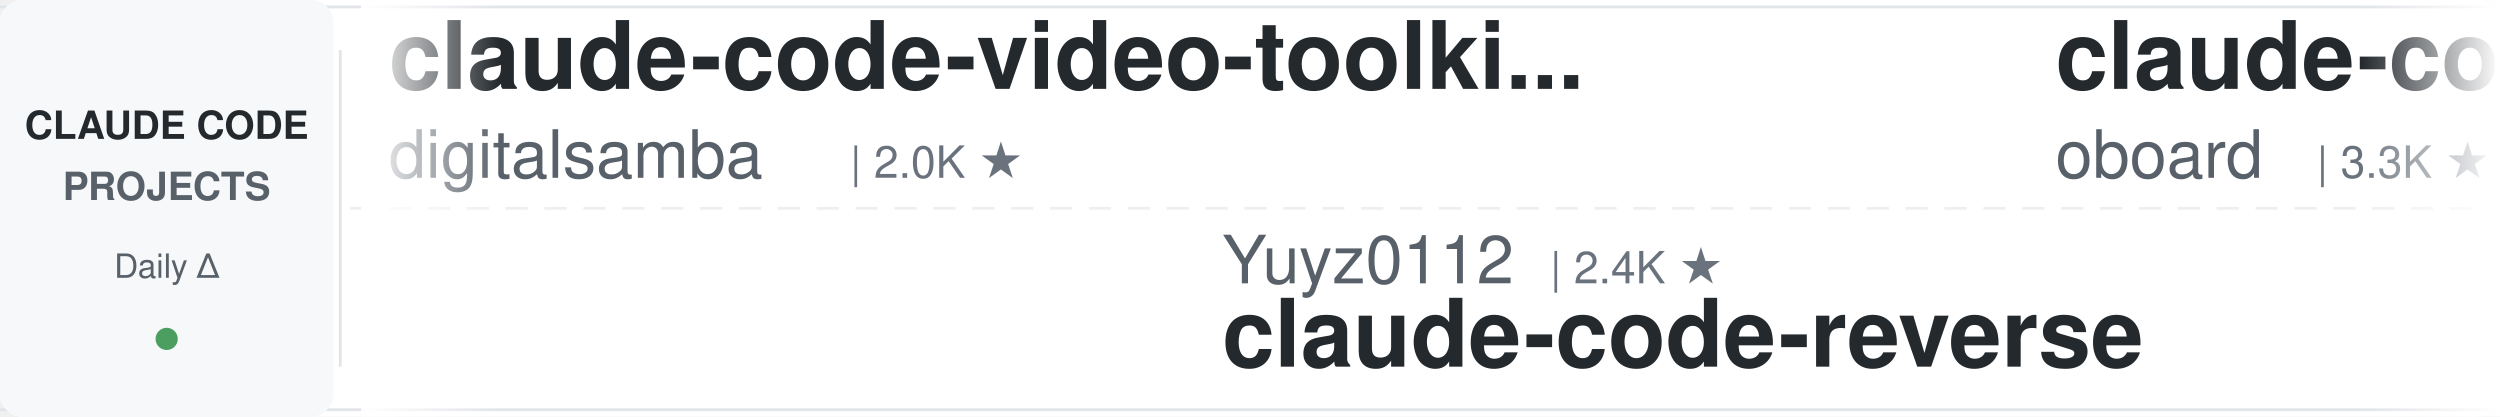
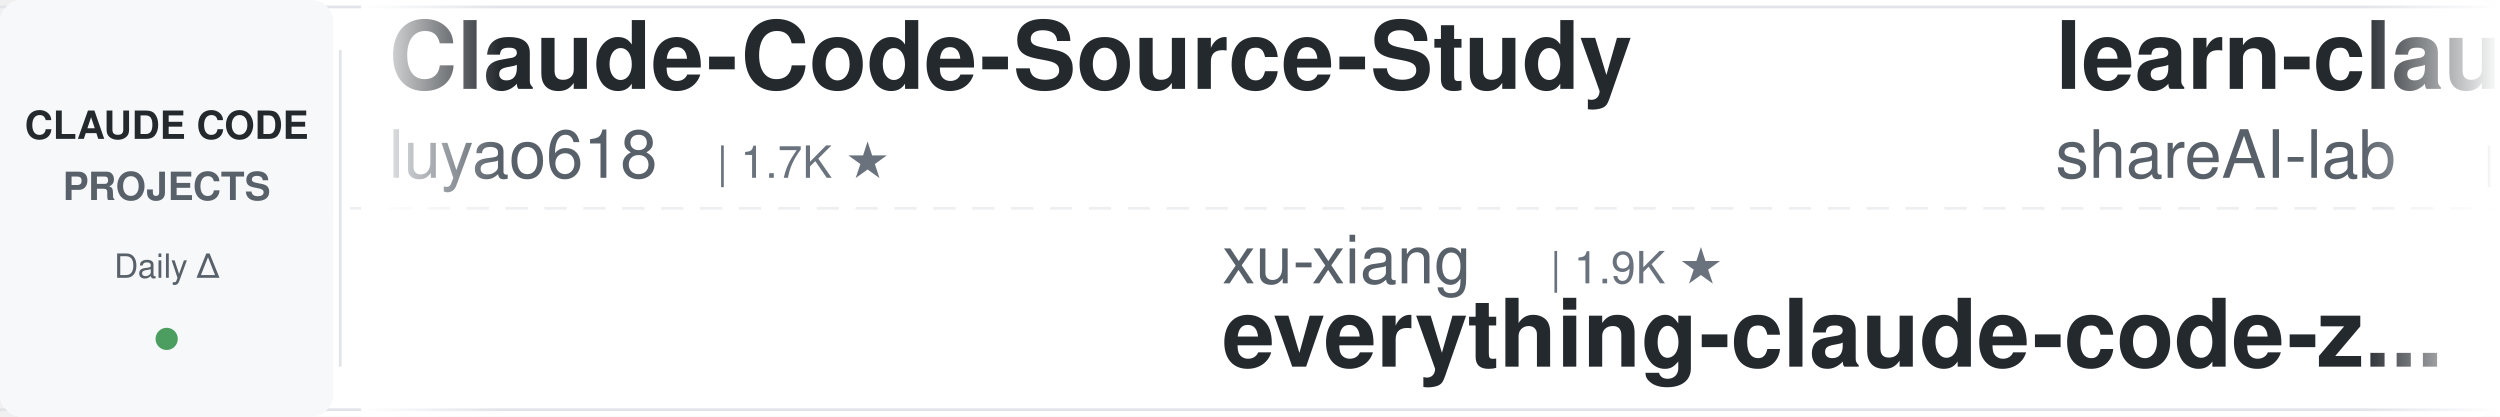
<svg xmlns="http://www.w3.org/2000/svg" width="900" height="150">
  <defs>
    <linearGradient id="leftFade" x1="0%" y1="0%" x2="100%" y2="0%">
      <stop offset="0%" style="stop-color:#ffffff;stop-opacity:1" />
      <stop offset="100%" style="stop-color:#ffffff;stop-opacity:0" />
    </linearGradient>
    <linearGradient id="rightFade" x1="0%" y1="0%" x2="100%" y2="0%">
      <stop offset="0%" style="stop-color:#ffffff;stop-opacity:0" />
      <stop offset="100%" style="stop-color:#ffffff;stop-opacity:1" />
    </linearGradient>
  </defs>
  <rect width="900" height="150" fill="#ffffff" rx="8" />
  <rect x="0" y="2" width="900" height="1" fill="#e1e4e8" />
  <rect x="0" y="147" width="900" height="1" fill="#e1e4e8" />
  <line x1="0" y1="75" x2="900" y2="75" stroke="#e1e4e8" stroke-width="1" stroke-dasharray="8 6" opacity="0.6" />
  <rect x="0" y="0" width="120" height="150" fill="#f6f8fa" rx="8" />
  <text x="60" y="50" font-family="-apple-system, BlinkMacSystemFont, 'Segoe UI', Helvetica, Arial, sans-serif" font-size="14" font-weight="600" fill="#24292e" text-anchor="middle">CLAUDE CODE</text>
  <text x="60" y="72" font-family="-apple-system, BlinkMacSystemFont, 'Segoe UI', Helvetica, Arial, sans-serif" font-size="14" font-weight="600" fill="#586069" text-anchor="middle">PROJECTS</text>
  <text x="60" y="100" font-family="-apple-system, BlinkMacSystemFont, 'Segoe UI', Helvetica, Arial, sans-serif" font-size="12" font-weight="500" fill="#586069" text-anchor="middle">Daily Δ</text>
  <circle cx="60" cy="122" r="4" fill="#22863a" opacity="0.8" />
  <rect x="122" y="18" width="1" height="114" fill="#e1e4e8" />
  <clipPath id="tickerClip">
    <rect x="130" y="0" width="770" height="150" />
  </clipPath>
  <g clip-path="url(#tickerClip)">
    <g id="tickerItems">
      <animateTransform attributeName="transform" attributeType="XML" type="translate" from="0 0" to="-3000 0" dur="54s" repeatCount="indefinite" />
      <g transform="translate(0, 0)">
-         <text x="140" y="32" font-family="-apple-system, BlinkMacSystemFont, 'Segoe UI', Helvetica, Arial, sans-serif" font-size="34" font-weight="600" fill="#24292e">claude-code-video-toolki...</text>
-         <text x="140" y="64" font-family="-apple-system, BlinkMacSystemFont, 'Segoe UI', Helvetica, Arial, sans-serif" font-size="24" font-weight="400" fill="#586069">digitalsamba</text>
-         <text x="306" y="64" font-family="-apple-system, BlinkMacSystemFont, 'Segoe UI', Helvetica, Arial, sans-serif" font-size="16" font-weight="500" fill="#6a737d">| 2.0K ★</text>
+         <text x="140" y="32" font-family="-apple-system, BlinkMacSystemFont, 'Segoe UI', Helvetica, Arial, sans-serif" font-size="34" font-weight="600" fill="#24292e">Claude-Code-Source-Study</text>
+         <text x="140" y="64" font-family="-apple-system, BlinkMacSystemFont, 'Segoe UI', Helvetica, Arial, sans-serif" font-size="24" font-weight="400" fill="#586069">luyao618</text>
+         <text x="258" y="64" font-family="-apple-system, BlinkMacSystemFont, 'Segoe UI', Helvetica, Arial, sans-serif" font-size="16" font-weight="500" fill="#6a737d">| 1.7K ★</text>
      </g>
      <g transform="translate(300, 0)">
-         <text x="140" y="102" font-family="-apple-system, BlinkMacSystemFont, 'Segoe UI', Helvetica, Arial, sans-serif" font-size="24" font-weight="400" fill="#586069">Yuyz0112</text>
-         <text x="258" y="102" font-family="-apple-system, BlinkMacSystemFont, 'Segoe UI', Helvetica, Arial, sans-serif" font-size="16" font-weight="500" fill="#6a737d">| 2.4K ★</text>
-         <text x="140" y="132" font-family="-apple-system, BlinkMacSystemFont, 'Segoe UI', Helvetica, Arial, sans-serif" font-size="34" font-weight="600" fill="#24292e">claude-code-reverse</text>
+         <text x="140" y="102" font-family="-apple-system, BlinkMacSystemFont, 'Segoe UI', Helvetica, Arial, sans-serif" font-size="24" font-weight="400" fill="#586069">xu-xiang</text>
+         <text x="258" y="102" font-family="-apple-system, BlinkMacSystemFont, 'Segoe UI', Helvetica, Arial, sans-serif" font-size="16" font-weight="500" fill="#6a737d">| 1.9K ★</text>
+         <text x="140" y="132" font-family="-apple-system, BlinkMacSystemFont, 'Segoe UI', Helvetica, Arial, sans-serif" font-size="34" font-weight="600" fill="#24292e">everything-claude-code-z...</text>
      </g>
      <g transform="translate(600, 0)">
-         <text x="140" y="32" font-family="-apple-system, BlinkMacSystemFont, 'Segoe UI', Helvetica, Arial, sans-serif" font-size="34" font-weight="600" fill="#24292e">claude-code-rev</text>
-         <text x="140" y="64" font-family="-apple-system, BlinkMacSystemFont, 'Segoe UI', Helvetica, Arial, sans-serif" font-size="24" font-weight="400" fill="#586069">oboard</text>
-         <text x="234" y="64" font-family="-apple-system, BlinkMacSystemFont, 'Segoe UI', Helvetica, Arial, sans-serif" font-size="16" font-weight="500" fill="#6a737d">| 3.3K ★</text>
+         <text x="140" y="32" font-family="-apple-system, BlinkMacSystemFont, 'Segoe UI', Helvetica, Arial, sans-serif" font-size="34" font-weight="600" fill="#24292e">learn-claude-code</text>
+         <text x="140" y="64" font-family="-apple-system, BlinkMacSystemFont, 'Segoe UI', Helvetica, Arial, sans-serif" font-size="24" font-weight="400" fill="#586069">shareAI-lab</text>
+         <text x="294" y="64" font-family="-apple-system, BlinkMacSystemFont, 'Segoe UI', Helvetica, Arial, sans-serif" font-size="16" font-weight="500" fill="#6a737d">| 76.1K ★</text>
      </g>
      <g transform="translate(900, 0)">
-         <text x="140" y="102" font-family="-apple-system, BlinkMacSystemFont, 'Segoe UI', Helvetica, Arial, sans-serif" font-size="24" font-weight="400" fill="#586069">luyao618</text>
-         <text x="258" y="102" font-family="-apple-system, BlinkMacSystemFont, 'Segoe UI', Helvetica, Arial, sans-serif" font-size="16" font-weight="500" fill="#6a737d">| 1.7K ★</text>
-         <text x="140" y="132" font-family="-apple-system, BlinkMacSystemFont, 'Segoe UI', Helvetica, Arial, sans-serif" font-size="34" font-weight="600" fill="#24292e">Claude-Code-Source-Study</text>
+         <text x="140" y="102" font-family="-apple-system, BlinkMacSystemFont, 'Segoe UI', Helvetica, Arial, sans-serif" font-size="24" font-weight="400" fill="#586069">Donchitos</text>
+         <text x="270" y="102" font-family="-apple-system, BlinkMacSystemFont, 'Segoe UI', Helvetica, Arial, sans-serif" font-size="16" font-weight="500" fill="#6a737d">| 24.8K ★</text>
+         <text x="140" y="132" font-family="-apple-system, BlinkMacSystemFont, 'Segoe UI', Helvetica, Arial, sans-serif" font-size="34" font-weight="600" fill="#24292e">Claude-Code-Game-Studios</text>
      </g>
      <g transform="translate(1200, 0)">
-         <text x="140" y="32" font-family="-apple-system, BlinkMacSystemFont, 'Segoe UI', Helvetica, Arial, sans-serif" font-size="34" font-weight="600" fill="#24292e">everything-claude-code-z...</text>
-         <text x="140" y="64" font-family="-apple-system, BlinkMacSystemFont, 'Segoe UI', Helvetica, Arial, sans-serif" font-size="24" font-weight="400" fill="#586069">xu-xiang</text>
-         <text x="258" y="64" font-family="-apple-system, BlinkMacSystemFont, 'Segoe UI', Helvetica, Arial, sans-serif" font-size="16" font-weight="500" fill="#6a737d">| 1.9K ★</text>
+         <text x="140" y="32" font-family="-apple-system, BlinkMacSystemFont, 'Segoe UI', Helvetica, Arial, sans-serif" font-size="34" font-weight="600" fill="#24292e">ClaudeCodeAgents</text>
+         <text x="140" y="64" font-family="-apple-system, BlinkMacSystemFont, 'Segoe UI', Helvetica, Arial, sans-serif" font-size="24" font-weight="400" fill="#586069">darcyegb</text>
+         <text x="258" y="64" font-family="-apple-system, BlinkMacSystemFont, 'Segoe UI', Helvetica, Arial, sans-serif" font-size="16" font-weight="500" fill="#6a737d">| 760 ★</text>
      </g>
      <g transform="translate(1500, 0)">
-         <text x="140" y="102" font-family="-apple-system, BlinkMacSystemFont, 'Segoe UI', Helvetica, Arial, sans-serif" font-size="24" font-weight="400" fill="#586069">huangjia2019</text>
-         <text x="306" y="102" font-family="-apple-system, BlinkMacSystemFont, 'Segoe UI', Helvetica, Arial, sans-serif" font-size="16" font-weight="500" fill="#6a737d">| 1.1K ★</text>
-         <text x="140" y="132" font-family="-apple-system, BlinkMacSystemFont, 'Segoe UI', Helvetica, Arial, sans-serif" font-size="34" font-weight="600" fill="#24292e">claude-code-engineering</text>
+         <text x="140" y="102" font-family="-apple-system, BlinkMacSystemFont, 'Segoe UI', Helvetica, Arial, sans-serif" font-size="24" font-weight="400" fill="#586069">Windy3f3f3f3f</text>
+         <text x="318" y="102" font-family="-apple-system, BlinkMacSystemFont, 'Segoe UI', Helvetica, Arial, sans-serif" font-size="16" font-weight="500" fill="#6a737d">| 3.6K ★</text>
+         <text x="140" y="132" font-family="-apple-system, BlinkMacSystemFont, 'Segoe UI', Helvetica, Arial, sans-serif" font-size="34" font-weight="600" fill="#24292e">how-claude-code-works</text>
      </g>
      <g transform="translate(1800, 0)">
-         <text x="140" y="32" font-family="-apple-system, BlinkMacSystemFont, 'Segoe UI', Helvetica, Arial, sans-serif" font-size="34" font-weight="600" fill="#24292e">claude-code-harness</text>
-         <text x="140" y="64" font-family="-apple-system, BlinkMacSystemFont, 'Segoe UI', Helvetica, Arial, sans-serif" font-size="24" font-weight="400" fill="#586069">Chachamaru127</text>
-         <text x="318" y="64" font-family="-apple-system, BlinkMacSystemFont, 'Segoe UI', Helvetica, Arial, sans-serif" font-size="16" font-weight="500" fill="#6a737d">| 3.1K ★</text>
+         <text x="140" y="32" font-family="-apple-system, BlinkMacSystemFont, 'Segoe UI', Helvetica, Arial, sans-serif" font-size="34" font-weight="600" fill="#24292e">claude-code-base-action</text>
+         <text x="140" y="64" font-family="-apple-system, BlinkMacSystemFont, 'Segoe UI', Helvetica, Arial, sans-serif" font-size="24" font-weight="400" fill="#586069">anthropics</text>
+         <text x="282" y="64" font-family="-apple-system, BlinkMacSystemFont, 'Segoe UI', Helvetica, Arial, sans-serif" font-size="16" font-weight="500" fill="#6a737d">| 970 ★</text>
      </g>
      <g transform="translate(2100, 0)">
-         <text x="140" y="102" font-family="-apple-system, BlinkMacSystemFont, 'Segoe UI', Helvetica, Arial, sans-serif" font-size="24" font-weight="400" fill="#586069">simonw</text>
-         <text x="234" y="102" font-family="-apple-system, BlinkMacSystemFont, 'Segoe UI', Helvetica, Arial, sans-serif" font-size="16" font-weight="500" fill="#6a737d">| 1.7K ★</text>
-         <text x="140" y="132" font-family="-apple-system, BlinkMacSystemFont, 'Segoe UI', Helvetica, Arial, sans-serif" font-size="34" font-weight="600" fill="#24292e">claude-code-transcripts</text>
+         <text x="140" y="102" font-family="-apple-system, BlinkMacSystemFont, 'Segoe UI', Helvetica, Arial, sans-serif" font-size="24" font-weight="400" fill="#586069">https-deeplearning-ai</text>
+         <text x="414" y="102" font-family="-apple-system, BlinkMacSystemFont, 'Segoe UI', Helvetica, Arial, sans-serif" font-size="16" font-weight="500" fill="#6a737d">| 545 ★</text>
+         <text x="140" y="132" font-family="-apple-system, BlinkMacSystemFont, 'Segoe UI', Helvetica, Arial, sans-serif" font-size="34" font-weight="600" fill="#24292e">sc-claude-code-files</text>
      </g>
      <g transform="translate(2400, 0)">
-         <text x="140" y="32" font-family="-apple-system, BlinkMacSystemFont, 'Segoe UI', Helvetica, Arial, sans-serif" font-size="34" font-weight="600" fill="#24292e">claude-code-best-practic...</text>
-         <text x="140" y="64" font-family="-apple-system, BlinkMacSystemFont, 'Segoe UI', Helvetica, Arial, sans-serif" font-size="24" font-weight="400" fill="#586069">shanraisshan</text>
-         <text x="306" y="64" font-family="-apple-system, BlinkMacSystemFont, 'Segoe UI', Helvetica, Arial, sans-serif" font-size="16" font-weight="500" fill="#6a737d">| 65.6K ★</text>
+         <text x="140" y="32" font-family="-apple-system, BlinkMacSystemFont, 'Segoe UI', Helvetica, Arial, sans-serif" font-size="34" font-weight="600" fill="#24292e">Open-ClaudeCode</text>
+         <text x="140" y="64" font-family="-apple-system, BlinkMacSystemFont, 'Segoe UI', Helvetica, Arial, sans-serif" font-size="24" font-weight="400" fill="#586069">LING71671</text>
+         <text x="270" y="64" font-family="-apple-system, BlinkMacSystemFont, 'Segoe UI', Helvetica, Arial, sans-serif" font-size="16" font-weight="500" fill="#6a737d">| 945 ★</text>
      </g>
      <g transform="translate(2700, 0)">
-         <text x="140" y="102" font-family="-apple-system, BlinkMacSystemFont, 'Segoe UI', Helvetica, Arial, sans-serif" font-size="24" font-weight="400" fill="#586069">alejandrobalderas</text>
-         <text x="366" y="102" font-family="-apple-system, BlinkMacSystemFont, 'Segoe UI', Helvetica, Arial, sans-serif" font-size="16" font-weight="500" fill="#6a737d">| 2.8K ★</text>
-         <text x="140" y="132" font-family="-apple-system, BlinkMacSystemFont, 'Segoe UI', Helvetica, Arial, sans-serif" font-size="34" font-weight="600" fill="#24292e">claude-code-from-source</text>
+         <text x="140" y="102" font-family="-apple-system, BlinkMacSystemFont, 'Segoe UI', Helvetica, Arial, sans-serif" font-size="24" font-weight="400" fill="#586069">FlorianBruniaux</text>
+         <text x="342" y="102" font-family="-apple-system, BlinkMacSystemFont, 'Segoe UI', Helvetica, Arial, sans-serif" font-size="16" font-weight="500" fill="#6a737d">| 5.9K ★</text>
+         <text x="140" y="132" font-family="-apple-system, BlinkMacSystemFont, 'Segoe UI', Helvetica, Arial, sans-serif" font-size="34" font-weight="600" fill="#24292e">claude-code-ultimate-gui...</text>
      </g>
      <g transform="translate(3000, 0)">
-         <text x="140" y="32" font-family="-apple-system, BlinkMacSystemFont, 'Segoe UI', Helvetica, Arial, sans-serif" font-size="34" font-weight="600" fill="#24292e">claude-code-video-toolki...</text>
-         <text x="140" y="64" font-family="-apple-system, BlinkMacSystemFont, 'Segoe UI', Helvetica, Arial, sans-serif" font-size="24" font-weight="400" fill="#586069">digitalsamba</text>
-         <text x="306" y="64" font-family="-apple-system, BlinkMacSystemFont, 'Segoe UI', Helvetica, Arial, sans-serif" font-size="16" font-weight="500" fill="#6a737d">| 2.0K ★</text>
+         <text x="140" y="32" font-family="-apple-system, BlinkMacSystemFont, 'Segoe UI', Helvetica, Arial, sans-serif" font-size="34" font-weight="600" fill="#24292e">Claude-Code-Source-Study</text>
+         <text x="140" y="64" font-family="-apple-system, BlinkMacSystemFont, 'Segoe UI', Helvetica, Arial, sans-serif" font-size="24" font-weight="400" fill="#586069">luyao618</text>
+         <text x="258" y="64" font-family="-apple-system, BlinkMacSystemFont, 'Segoe UI', Helvetica, Arial, sans-serif" font-size="16" font-weight="500" fill="#6a737d">| 1.7K ★</text>
      </g>
      <g transform="translate(3300, 0)">
-         <text x="140" y="102" font-family="-apple-system, BlinkMacSystemFont, 'Segoe UI', Helvetica, Arial, sans-serif" font-size="24" font-weight="400" fill="#586069">Yuyz0112</text>
-         <text x="258" y="102" font-family="-apple-system, BlinkMacSystemFont, 'Segoe UI', Helvetica, Arial, sans-serif" font-size="16" font-weight="500" fill="#6a737d">| 2.4K ★</text>
-         <text x="140" y="132" font-family="-apple-system, BlinkMacSystemFont, 'Segoe UI', Helvetica, Arial, sans-serif" font-size="34" font-weight="600" fill="#24292e">claude-code-reverse</text>
+         <text x="140" y="102" font-family="-apple-system, BlinkMacSystemFont, 'Segoe UI', Helvetica, Arial, sans-serif" font-size="24" font-weight="400" fill="#586069">xu-xiang</text>
+         <text x="258" y="102" font-family="-apple-system, BlinkMacSystemFont, 'Segoe UI', Helvetica, Arial, sans-serif" font-size="16" font-weight="500" fill="#6a737d">| 1.9K ★</text>
+         <text x="140" y="132" font-family="-apple-system, BlinkMacSystemFont, 'Segoe UI', Helvetica, Arial, sans-serif" font-size="34" font-weight="600" fill="#24292e">everything-claude-code-z...</text>
      </g>
      <g transform="translate(3600, 0)">
-         <text x="140" y="32" font-family="-apple-system, BlinkMacSystemFont, 'Segoe UI', Helvetica, Arial, sans-serif" font-size="34" font-weight="600" fill="#24292e">claude-code-rev</text>
-         <text x="140" y="64" font-family="-apple-system, BlinkMacSystemFont, 'Segoe UI', Helvetica, Arial, sans-serif" font-size="24" font-weight="400" fill="#586069">oboard</text>
-         <text x="234" y="64" font-family="-apple-system, BlinkMacSystemFont, 'Segoe UI', Helvetica, Arial, sans-serif" font-size="16" font-weight="500" fill="#6a737d">| 3.3K ★</text>
+         <text x="140" y="32" font-family="-apple-system, BlinkMacSystemFont, 'Segoe UI', Helvetica, Arial, sans-serif" font-size="34" font-weight="600" fill="#24292e">learn-claude-code</text>
+         <text x="140" y="64" font-family="-apple-system, BlinkMacSystemFont, 'Segoe UI', Helvetica, Arial, sans-serif" font-size="24" font-weight="400" fill="#586069">shareAI-lab</text>
+         <text x="294" y="64" font-family="-apple-system, BlinkMacSystemFont, 'Segoe UI', Helvetica, Arial, sans-serif" font-size="16" font-weight="500" fill="#6a737d">| 76.1K ★</text>
      </g>
      <g transform="translate(3900, 0)">
-         <text x="140" y="102" font-family="-apple-system, BlinkMacSystemFont, 'Segoe UI', Helvetica, Arial, sans-serif" font-size="24" font-weight="400" fill="#586069">luyao618</text>
-         <text x="258" y="102" font-family="-apple-system, BlinkMacSystemFont, 'Segoe UI', Helvetica, Arial, sans-serif" font-size="16" font-weight="500" fill="#6a737d">| 1.7K ★</text>
-         <text x="140" y="132" font-family="-apple-system, BlinkMacSystemFont, 'Segoe UI', Helvetica, Arial, sans-serif" font-size="34" font-weight="600" fill="#24292e">Claude-Code-Source-Study</text>
+         <text x="140" y="102" font-family="-apple-system, BlinkMacSystemFont, 'Segoe UI', Helvetica, Arial, sans-serif" font-size="24" font-weight="400" fill="#586069">Donchitos</text>
+         <text x="270" y="102" font-family="-apple-system, BlinkMacSystemFont, 'Segoe UI', Helvetica, Arial, sans-serif" font-size="16" font-weight="500" fill="#6a737d">| 24.8K ★</text>
+         <text x="140" y="132" font-family="-apple-system, BlinkMacSystemFont, 'Segoe UI', Helvetica, Arial, sans-serif" font-size="34" font-weight="600" fill="#24292e">Claude-Code-Game-Studios</text>
      </g>
    </g>
  </g>
  <rect x="130" y="0" width="50" height="150" fill="url(#leftFade)" />
  <rect x="850" y="0" width="50" height="150" fill="url(#rightFade)" />
</svg>
